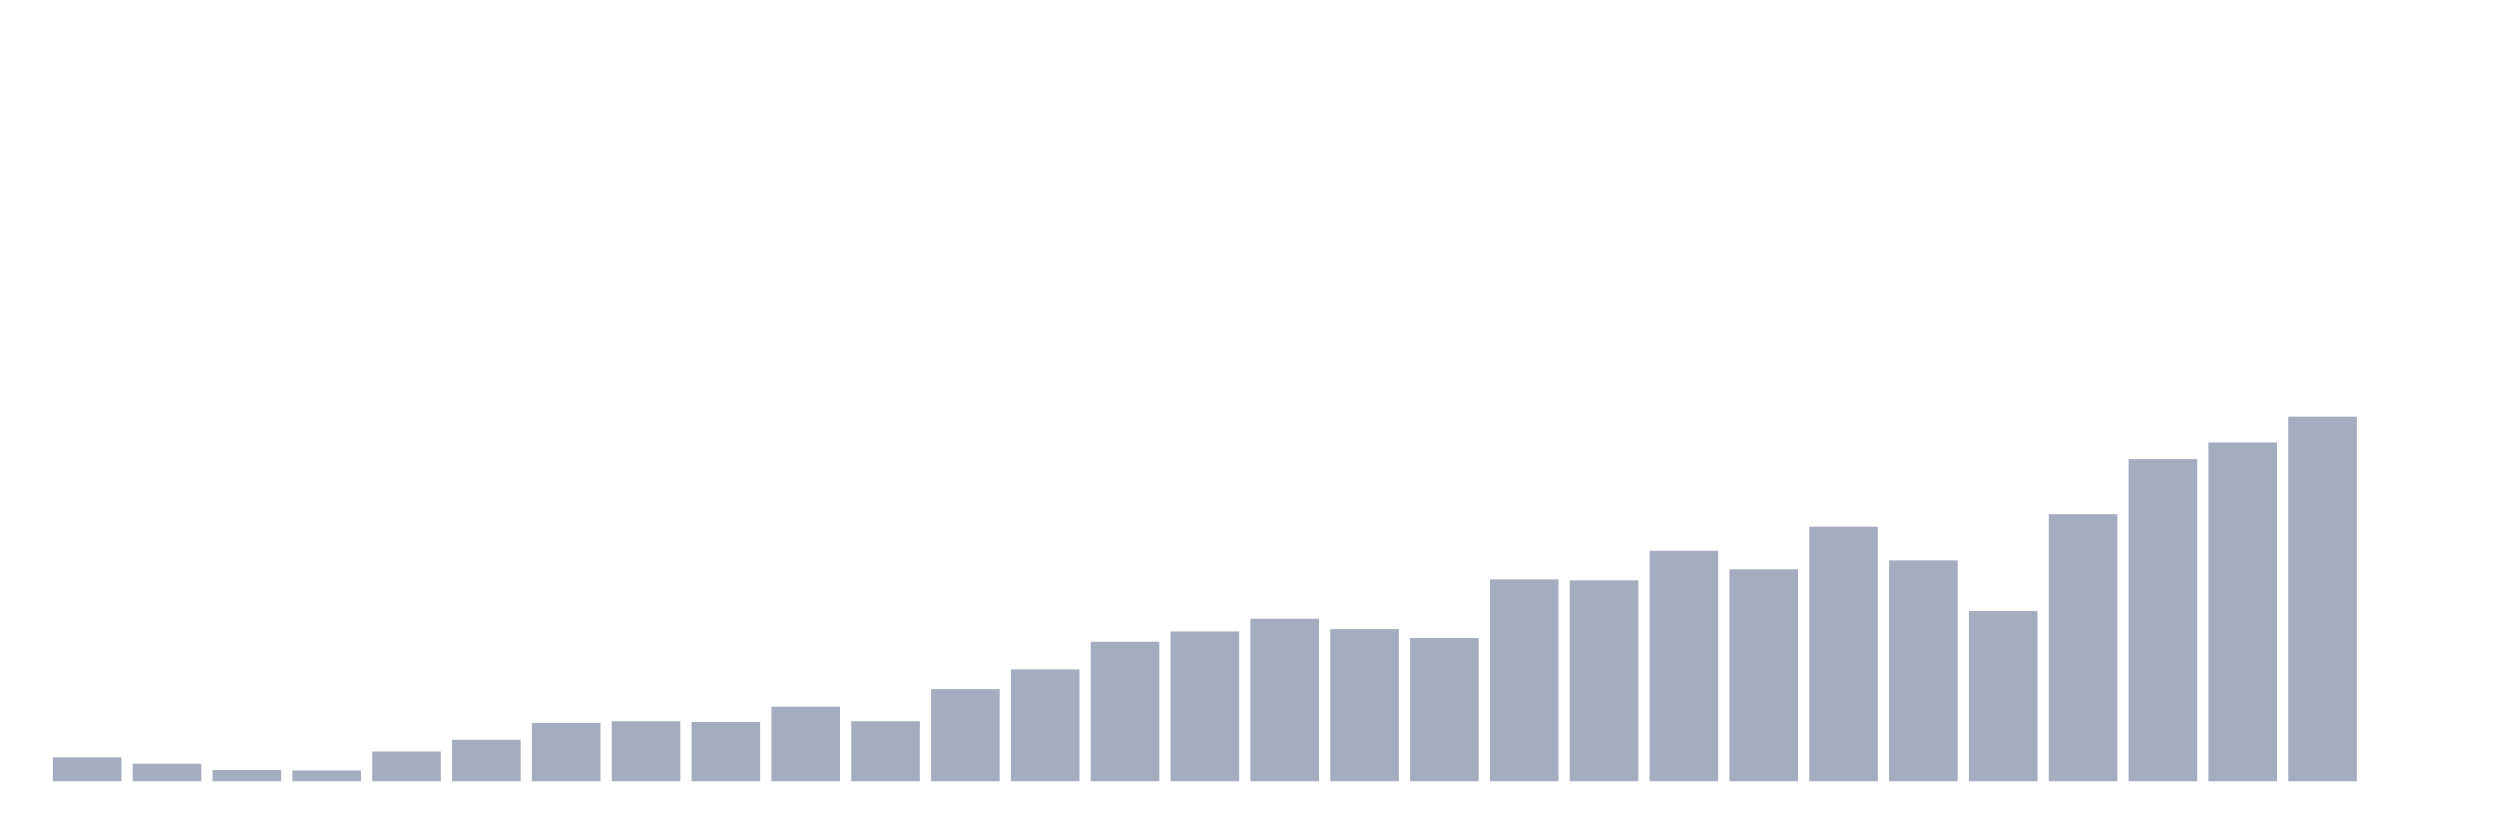
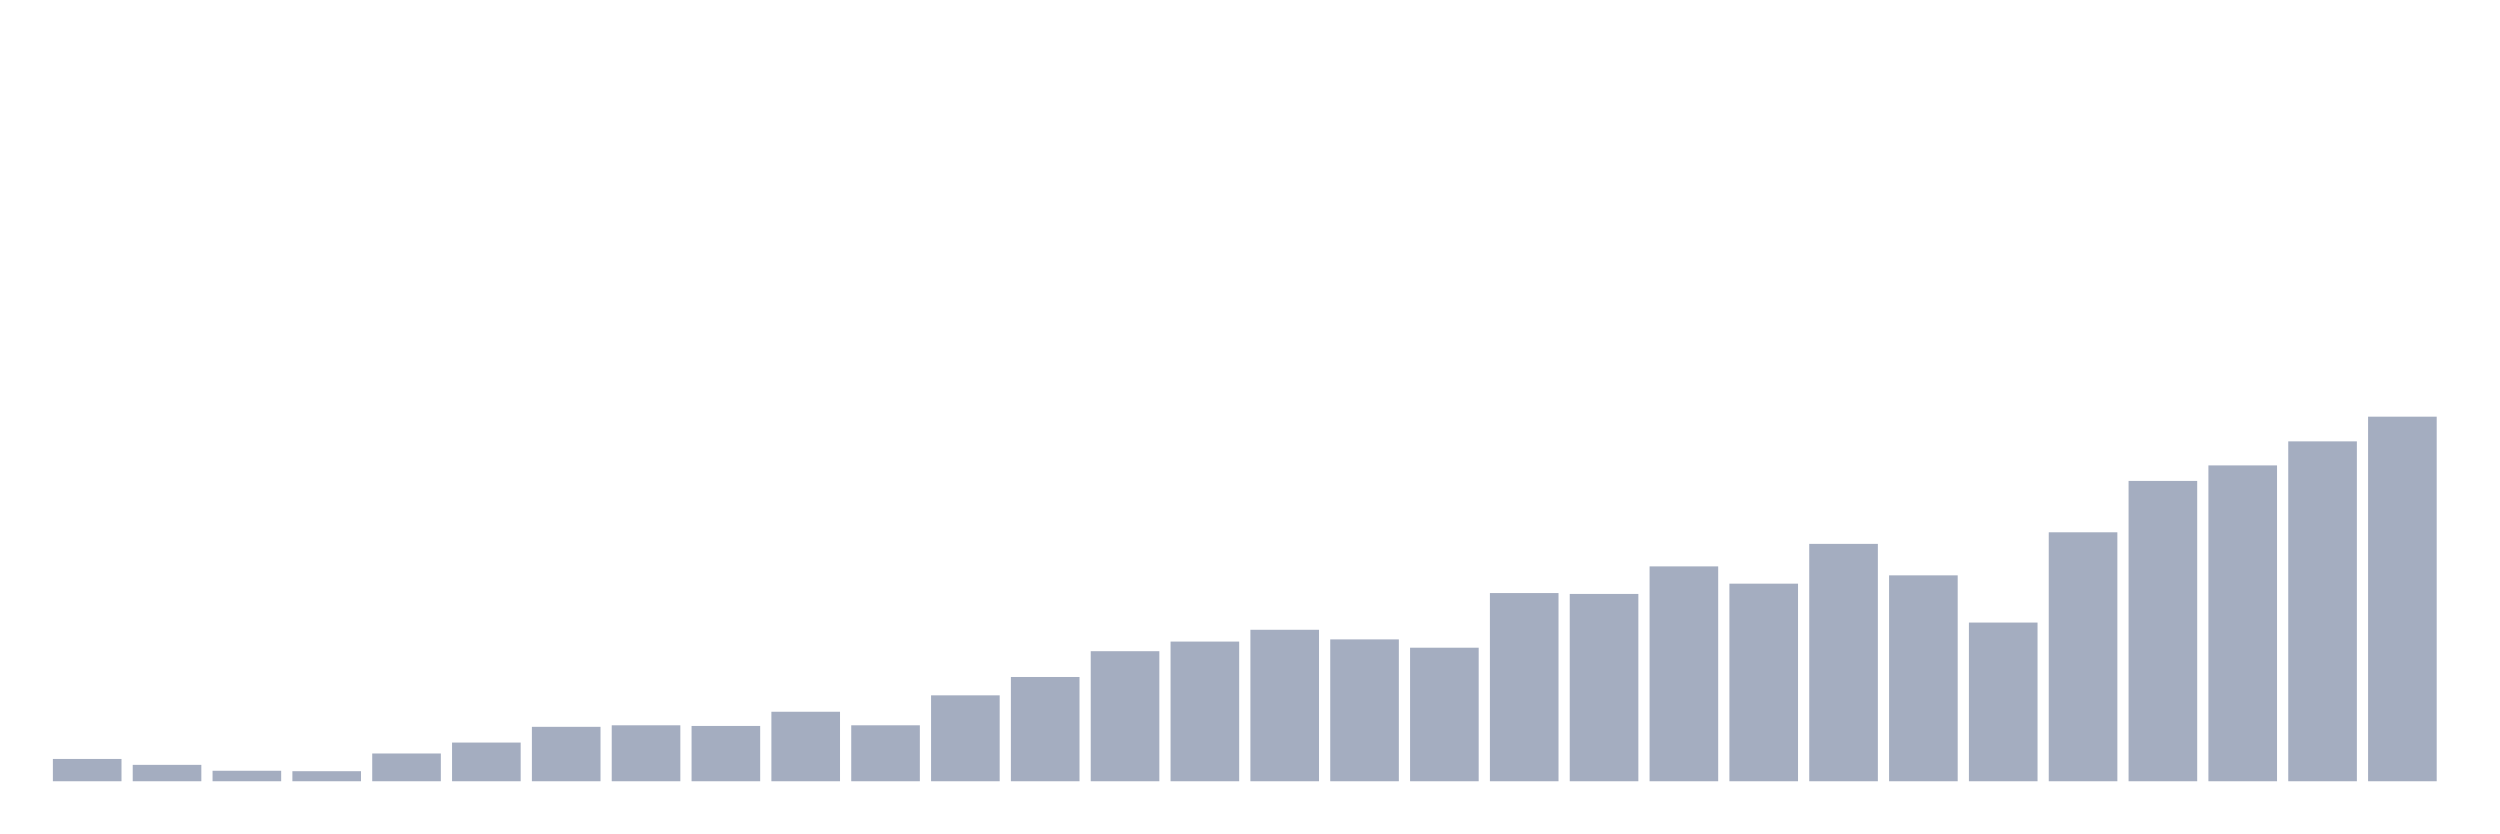
<svg xmlns="http://www.w3.org/2000/svg" viewBox="0 0 480 160">
  <g transform="translate(10,10)">
-     <rect class="bar" x="0.153" width="13.175" y="135.408" height="4.592" fill="rgb(164,173,192)" />
-     <rect class="bar" x="15.482" width="13.175" y="136.624" height="3.376" fill="rgb(164,173,192)" />
-     <rect class="bar" x="30.81" width="13.175" y="137.839" height="2.161" fill="rgb(164,173,192)" />
-     <rect class="bar" x="46.138" width="13.175" y="137.929" height="2.071" fill="rgb(164,173,192)" />
-     <rect class="bar" x="61.466" width="13.175" y="134.283" height="5.717" fill="rgb(164,173,192)" />
-     <rect class="bar" x="76.794" width="13.175" y="132.032" height="7.968" fill="rgb(164,173,192)" />
-     <rect class="bar" x="92.123" width="13.175" y="128.791" height="11.209" fill="rgb(164,173,192)" />
-     <rect class="bar" x="107.451" width="13.175" y="128.476" height="11.524" fill="rgb(164,173,192)" />
-     <rect class="bar" x="122.779" width="13.175" y="128.611" height="11.389" fill="rgb(164,173,192)" />
-     <rect class="bar" x="138.107" width="13.175" y="125.685" height="14.315" fill="rgb(164,173,192)" />
-     <rect class="bar" x="153.436" width="13.175" y="128.476" height="11.524" fill="rgb(164,173,192)" />
-     <rect class="bar" x="168.764" width="13.175" y="122.309" height="17.691" fill="rgb(164,173,192)" />
-     <rect class="bar" x="184.092" width="13.175" y="118.527" height="21.473" fill="rgb(164,173,192)" />
-     <rect class="bar" x="199.42" width="13.175" y="113.215" height="26.785" fill="rgb(164,173,192)" />
-     <rect class="bar" x="214.748" width="13.175" y="111.235" height="28.765" fill="rgb(164,173,192)" />
-     <rect class="bar" x="230.077" width="13.175" y="108.804" height="31.196" fill="rgb(164,173,192)" />
-     <rect class="bar" x="245.405" width="13.175" y="110.785" height="29.215" fill="rgb(164,173,192)" />
-     <rect class="bar" x="260.733" width="13.175" y="112.495" height="27.505" fill="rgb(164,173,192)" />
-     <rect class="bar" x="276.061" width="13.175" y="101.241" height="38.759" fill="rgb(164,173,192)" />
-     <rect class="bar" x="291.39" width="13.175" y="101.421" height="38.579" fill="rgb(164,173,192)" />
-     <rect class="bar" x="306.718" width="13.175" y="95.749" height="44.251" fill="rgb(164,173,192)" />
-     <rect class="bar" x="322.046" width="13.175" y="99.305" height="40.695" fill="rgb(164,173,192)" />
-     <rect class="bar" x="337.374" width="13.175" y="91.113" height="48.887" fill="rgb(164,173,192)" />
-     <rect class="bar" x="352.702" width="13.175" y="97.595" height="42.405" fill="rgb(164,173,192)" />
-     <rect class="bar" x="368.031" width="13.175" y="107.318" height="32.682" fill="rgb(164,173,192)" />
-     <rect class="bar" x="383.359" width="13.175" y="88.727" height="51.273" fill="rgb(164,173,192)" />
-     <rect class="bar" x="398.687" width="13.175" y="78.148" height="61.852" fill="rgb(164,173,192)" />
-     <rect class="bar" x="414.015" width="13.175" y="74.952" height="65.048" fill="rgb(164,173,192)" />
-     <rect class="bar" x="429.344" width="13.175" y="70" height="70" fill="rgb(164,173,192)" />
-     <rect class="bar" x="444.672" width="13.175" y="140" height="0" fill="rgb(164,173,192)" />
+     <rect class="bar" x="0.153" width="13.175" y="135.719" height="4.281" fill="rgb(164,173,192)" />
+     <rect class="bar" x="15.482" width="13.175" y="136.853" height="3.147" fill="rgb(164,173,192)" />
+     <rect class="bar" x="30.81" width="13.175" y="137.986" height="2.014" fill="rgb(164,173,192)" />
+     <rect class="bar" x="46.138" width="13.175" y="138.07" height="1.93" fill="rgb(164,173,192)" />
+     <rect class="bar" x="61.466" width="13.175" y="134.67" height="5.33" fill="rgb(164,173,192)" />
+     <rect class="bar" x="76.794" width="13.175" y="132.572" height="7.428" fill="rgb(164,173,192)" />
+     <rect class="bar" x="92.123" width="13.175" y="129.55" height="10.45" fill="rgb(164,173,192)" />
+     <rect class="bar" x="107.451" width="13.175" y="129.257" height="10.743" fill="rgb(164,173,192)" />
+     <rect class="bar" x="122.779" width="13.175" y="129.382" height="10.618" fill="rgb(164,173,192)" />
+     <rect class="bar" x="138.107" width="13.175" y="126.655" height="13.345" fill="rgb(164,173,192)" />
+     <rect class="bar" x="153.436" width="13.175" y="129.257" height="10.743" fill="rgb(164,173,192)" />
+     <rect class="bar" x="168.764" width="13.175" y="123.507" height="16.493" fill="rgb(164,173,192)" />
+     <rect class="bar" x="184.092" width="13.175" y="119.982" height="20.018" fill="rgb(164,173,192)" />
+     <rect class="bar" x="199.42" width="13.175" y="115.03" height="24.97" fill="rgb(164,173,192)" />
+     <rect class="bar" x="214.748" width="13.175" y="113.183" height="26.817" fill="rgb(164,173,192)" />
+     <rect class="bar" x="230.077" width="13.175" y="110.917" height="29.083" fill="rgb(164,173,192)" />
+     <rect class="bar" x="245.405" width="13.175" y="112.764" height="27.236" fill="rgb(164,173,192)" />
+     <rect class="bar" x="260.733" width="13.175" y="114.359" height="25.641" fill="rgb(164,173,192)" />
+     <rect class="bar" x="276.061" width="13.175" y="103.867" height="36.133" fill="rgb(164,173,192)" />
+     <rect class="bar" x="291.39" width="13.175" y="104.035" height="35.965" fill="rgb(164,173,192)" />
+     <rect class="bar" x="306.718" width="13.175" y="98.747" height="41.253" fill="rgb(164,173,192)" />
+     <rect class="bar" x="322.046" width="13.175" y="102.062" height="37.938" fill="rgb(164,173,192)" />
+     <rect class="bar" x="337.374" width="13.175" y="94.424" height="45.576" fill="rgb(164,173,192)" />
+     <rect class="bar" x="352.702" width="13.175" y="100.468" height="39.532" fill="rgb(164,173,192)" />
+     <rect class="bar" x="368.031" width="13.175" y="109.532" height="30.468" fill="rgb(164,173,192)" />
+     <rect class="bar" x="383.359" width="13.175" y="92.2" height="47.8" fill="rgb(164,173,192)" />
+     <rect class="bar" x="398.687" width="13.175" y="82.338" height="57.662" fill="rgb(164,173,192)" />
+     <rect class="bar" x="414.015" width="13.175" y="79.359" height="60.641" fill="rgb(164,173,192)" />
+     <rect class="bar" x="429.344" width="13.175" y="74.742" height="65.258" fill="rgb(164,173,192)" />
+     <rect class="bar" x="444.672" width="13.175" y="70" height="70" fill="rgb(164,173,192)" />
  </g>
</svg>
